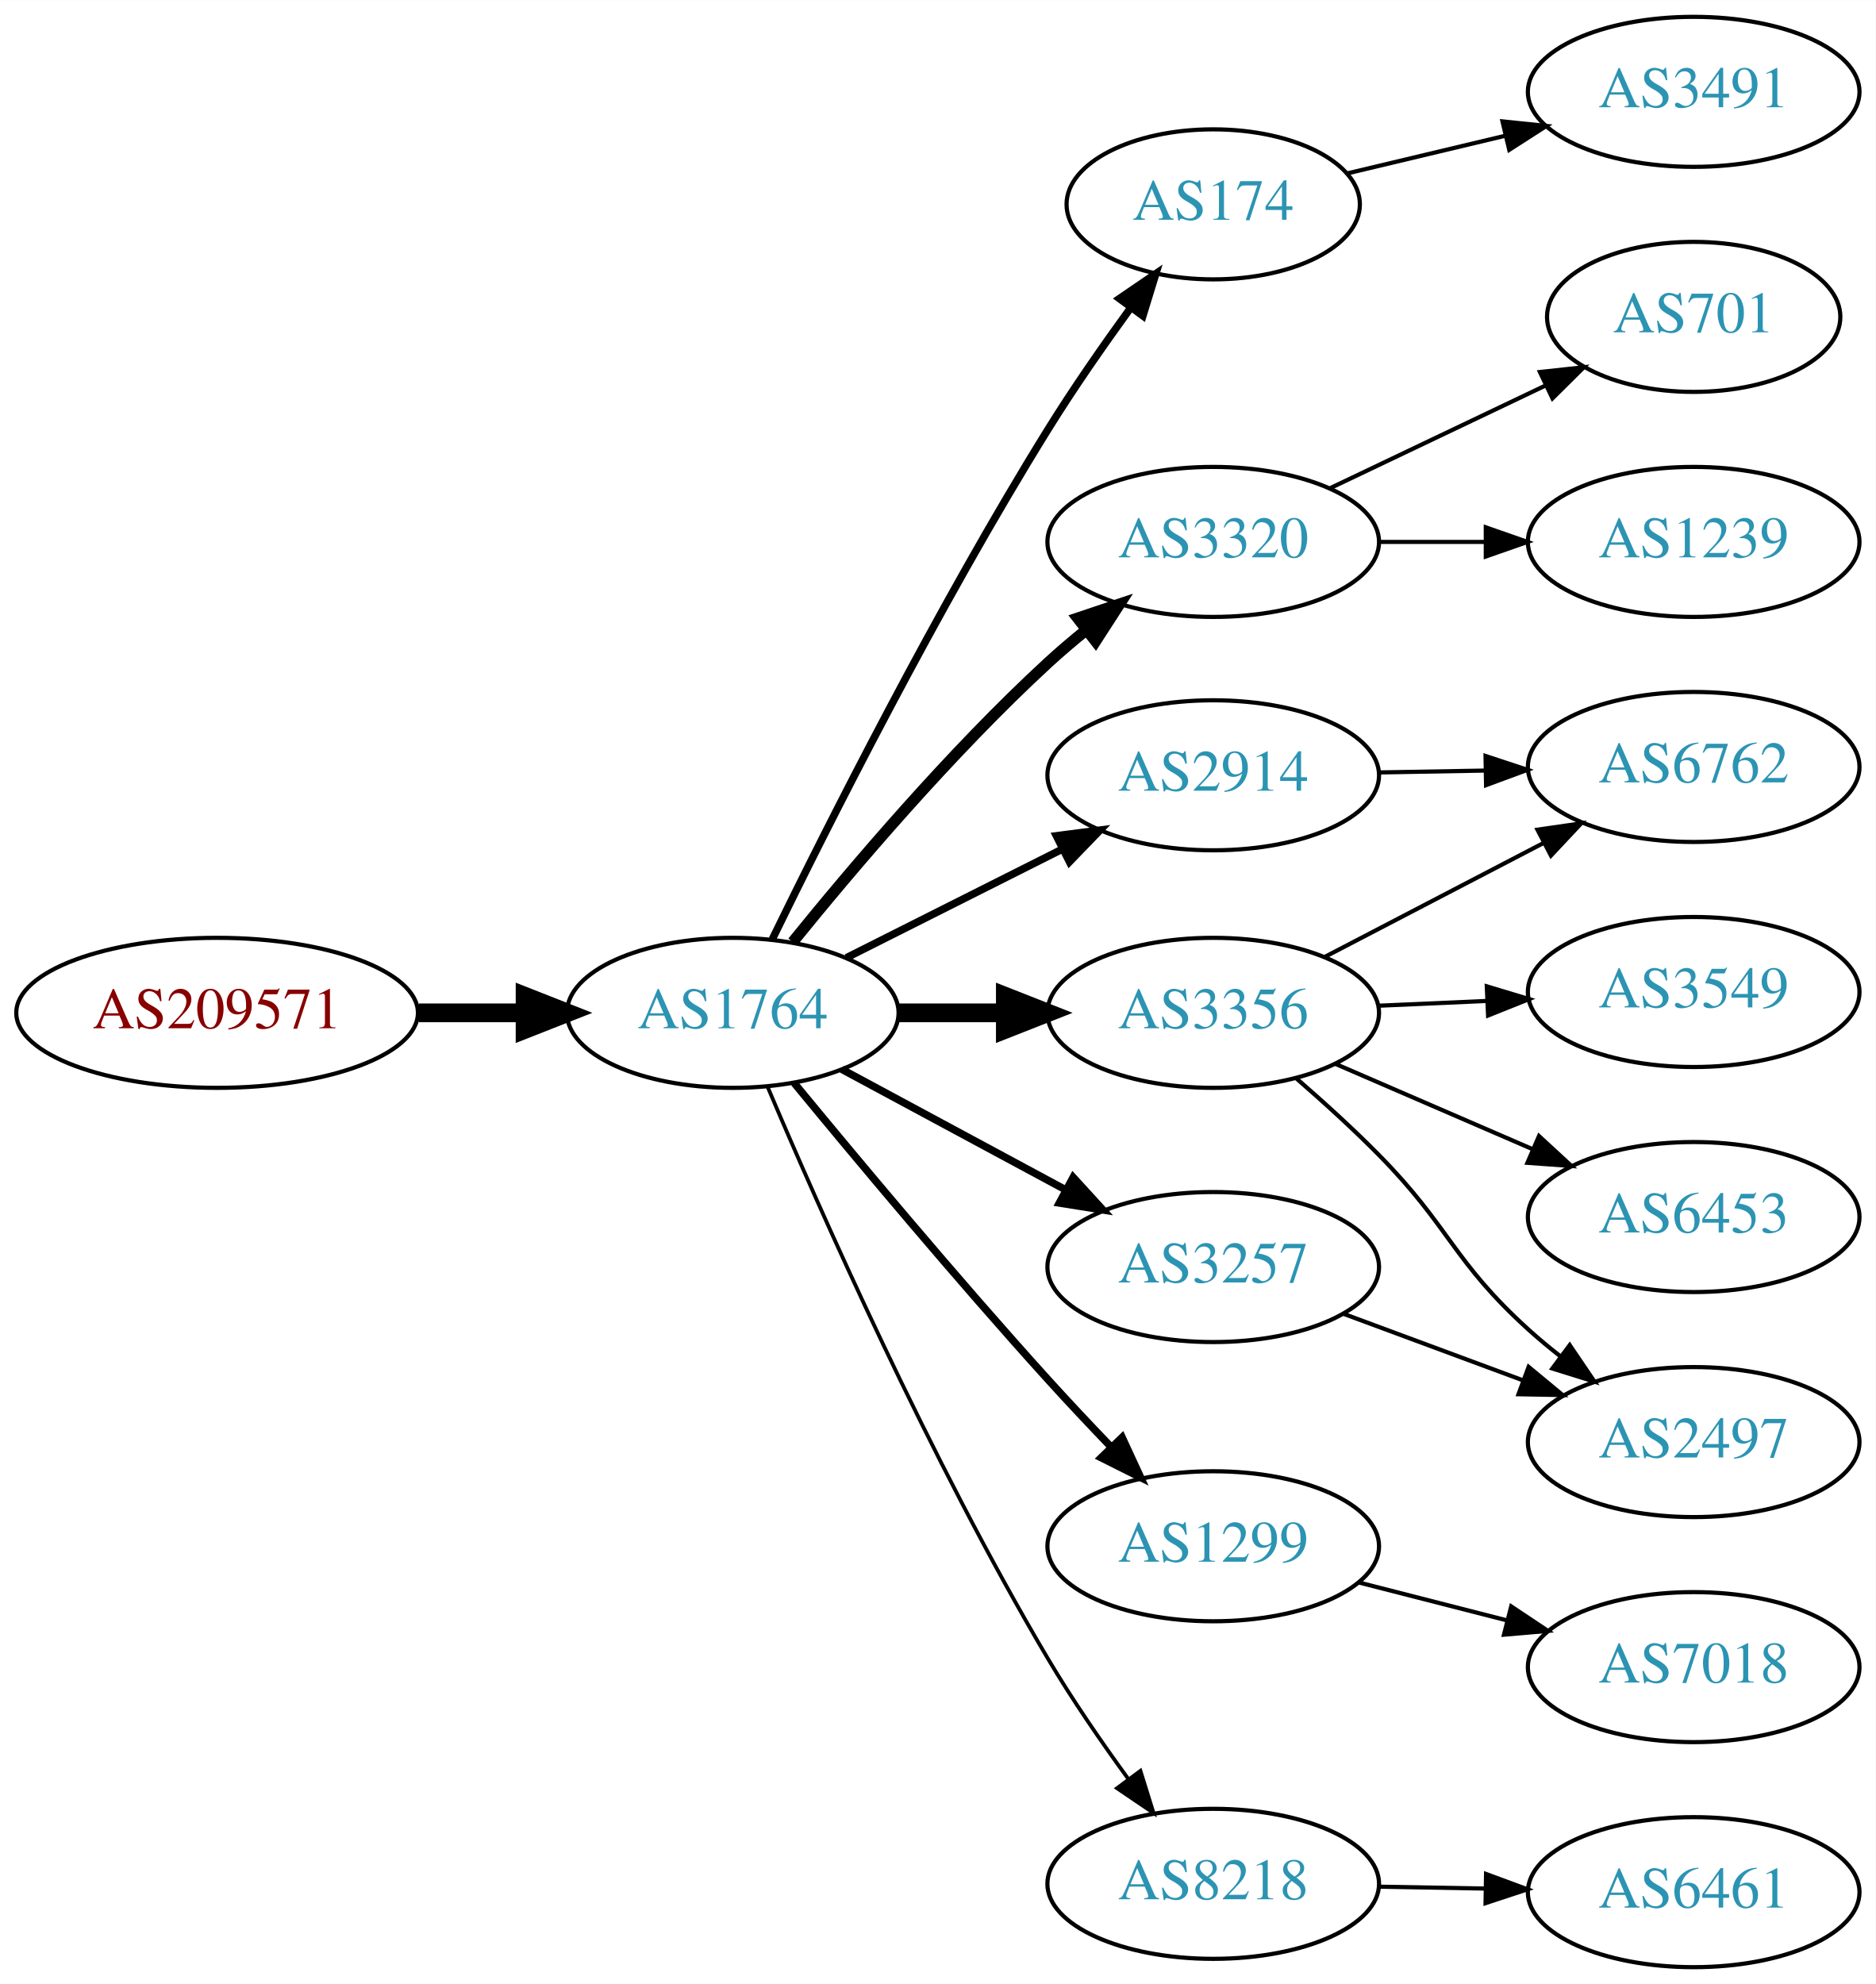
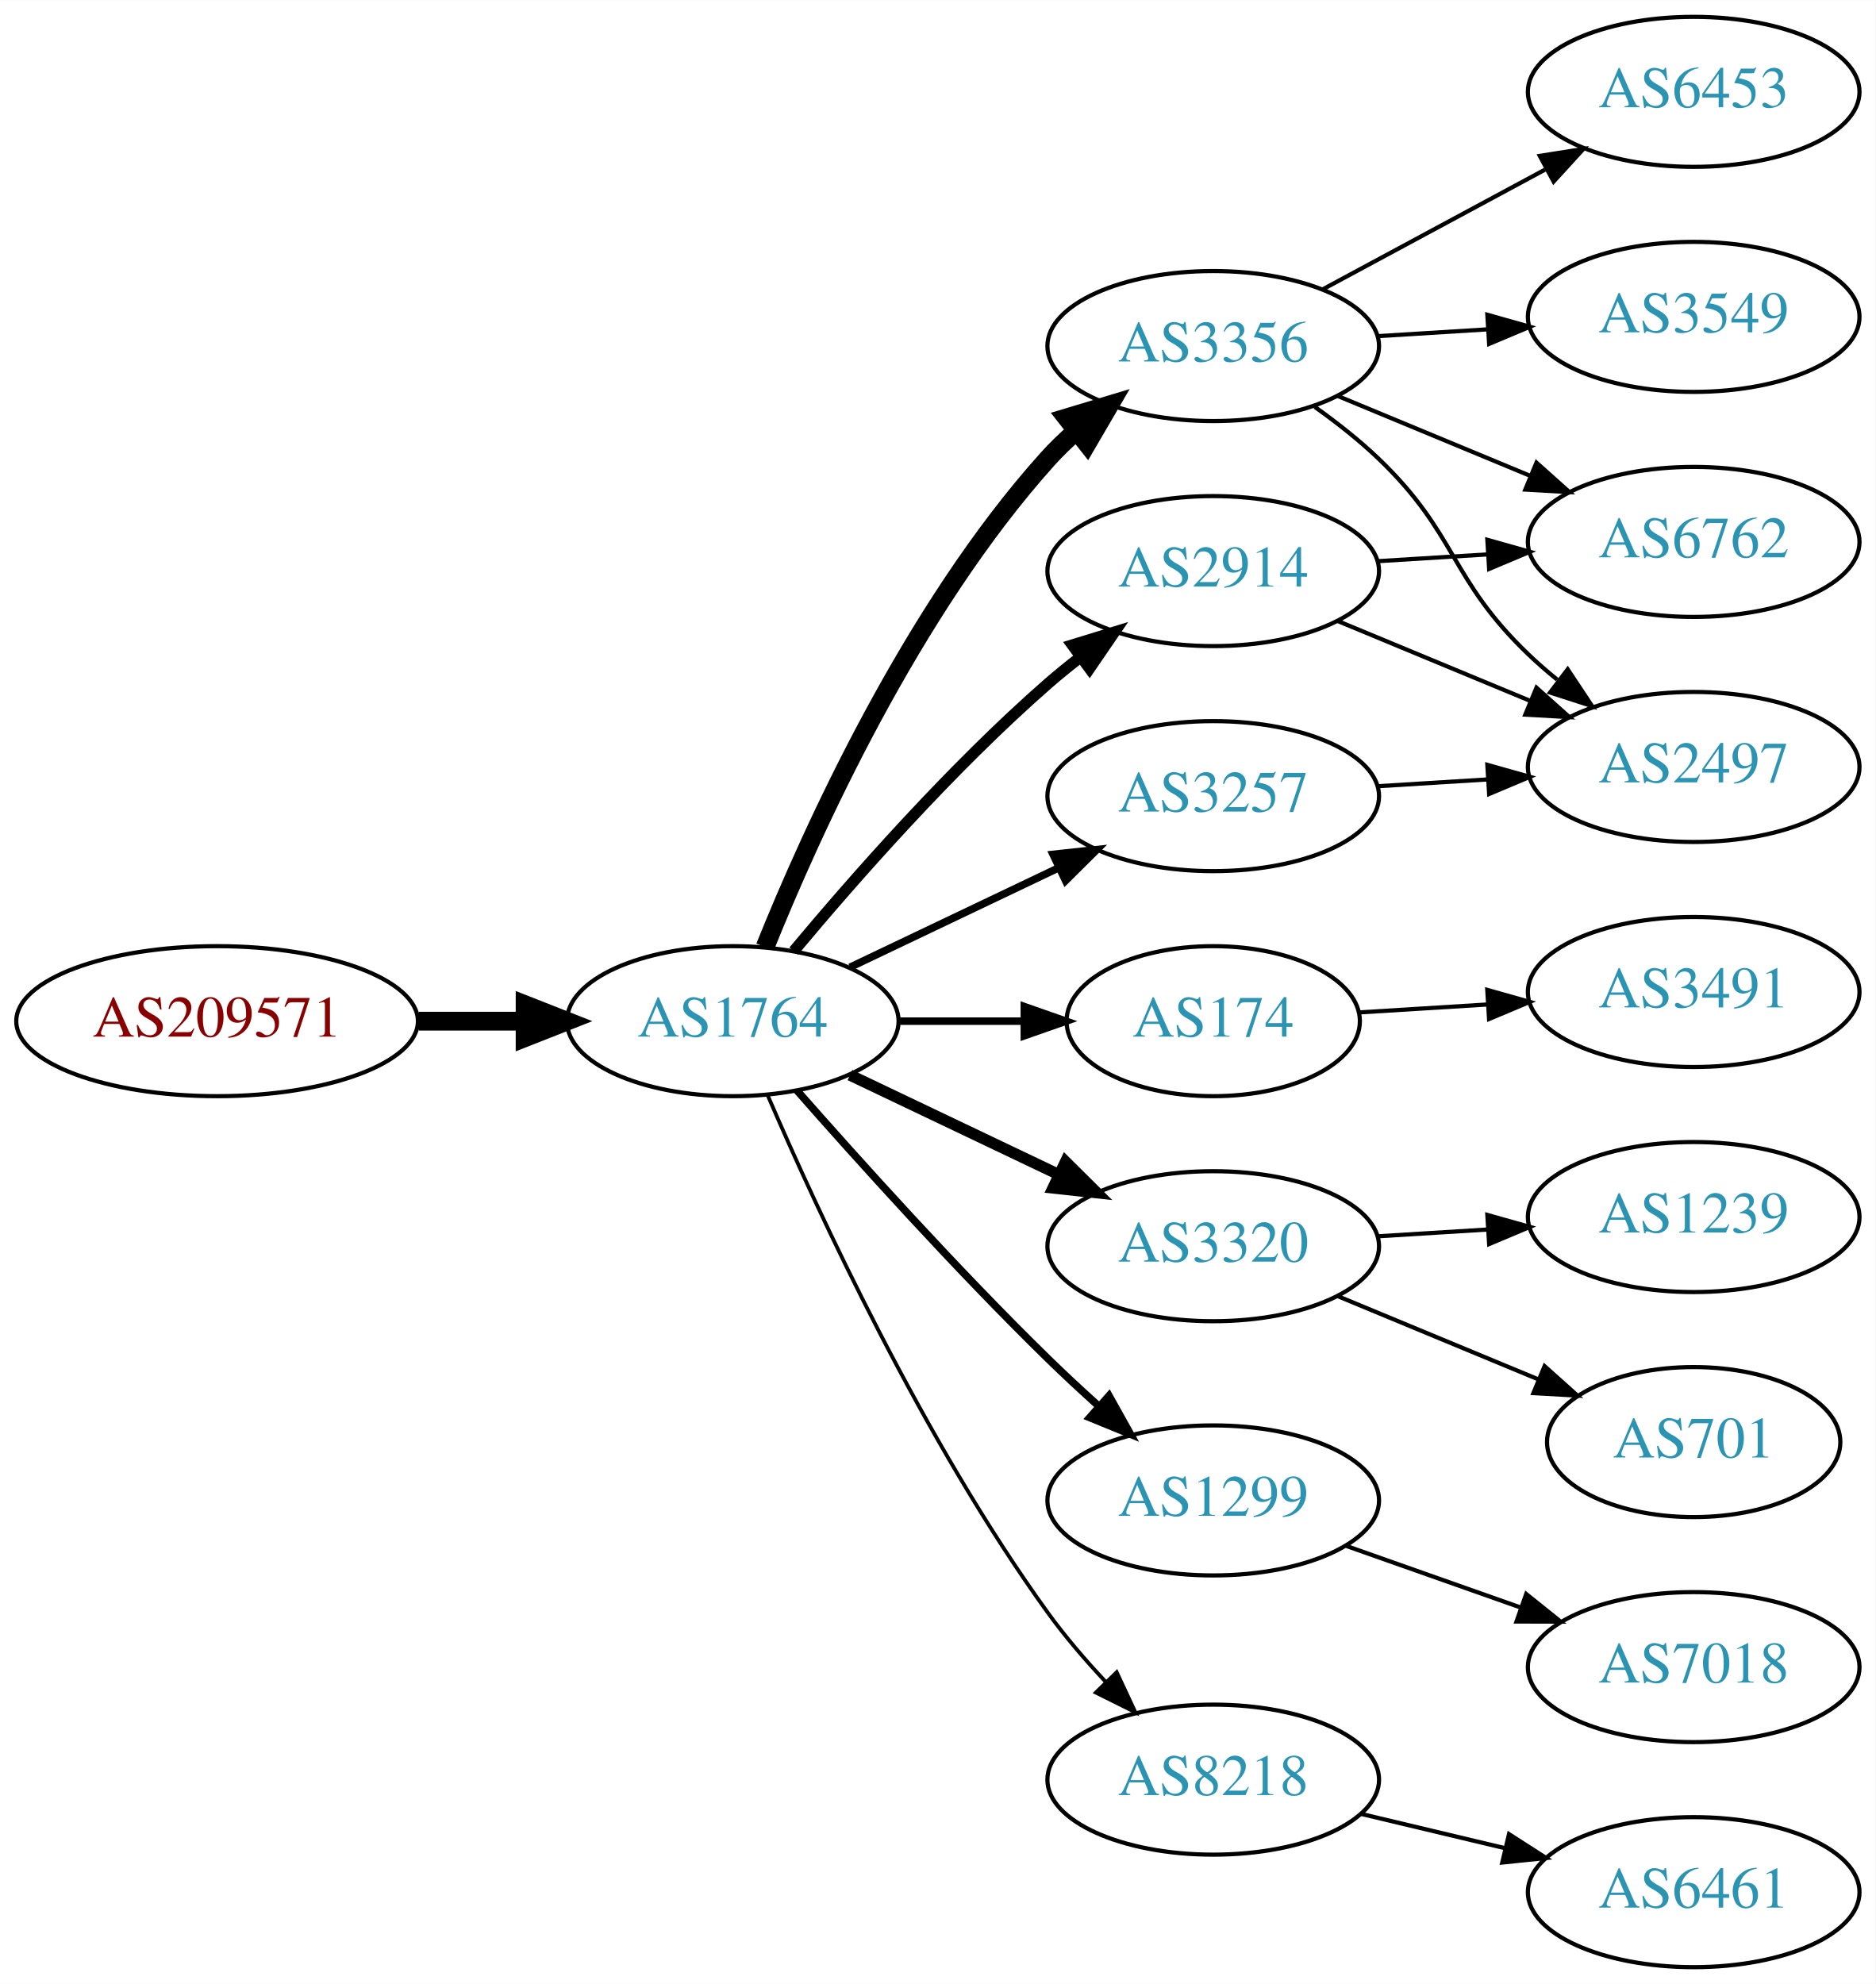
<svg xmlns="http://www.w3.org/2000/svg" xmlns:xlink="http://www.w3.org/1999/xlink" width="450pt" height="476pt" viewBox="0.00 0.00 450.07 476.00">
  <g id="graph0" class="graph" transform="scale(1 1) rotate(0) translate(4 472)">
    <polygon fill="white" stroke="none" points="-4,4 -4,-472 446.07,-472 446.07,4 -4,4" />
    <g id="node1" class="node">
      <g id="a_node1">
        <a xlink:href="/asn/209571" xlink:title="AS209571 ~ UBIMET GmbH [AT]">
-           <ellipse fill="#ffffff" stroke="black" cx="48.096" cy="-229" rx="48.192" ry="18" />
-           <text text-anchor="middle" x="48.096" y="-225.3" font-family="Times,serif" font-size="14.00" fill="#880000">AS209571</text>
+           <ellipse fill="#ffffff" stroke="black" cx="48.096" cy="-227" rx="48.192" ry="18" />
+           <text text-anchor="middle" x="48.096" y="-223.3" font-family="Times,serif" font-size="14.00" fill="#880000">AS209571</text>
        </a>
      </g>
    </g>
    <g id="node2" class="node">
      <g id="a_node2">
        <a xlink:href="/asn/1764" xlink:title="AS1764 ~ NEXTLAYER-AS [AT]">
-           <ellipse fill="#ffffff" stroke="black" cx="171.838" cy="-229" rx="39.794" ry="18" />
-           <text text-anchor="middle" x="171.838" y="-225.3" font-family="Times,serif" font-size="14.00" fill="#2c94b3">AS1764</text>
+           <ellipse fill="#ffffff" stroke="black" cx="171.838" cy="-227" rx="39.794" ry="18" />
+           <text text-anchor="middle" x="171.838" y="-223.3" font-family="Times,serif" font-size="14.00" fill="#2c94b3">AS1764</text>
        </a>
      </g>
    </g>
    <g id="edge1" class="edge">
-       <path fill="none" stroke="black" stroke-width="4.5" d="M96.513,-229C104.867,-229 113.577,-229 121.969,-229" />
-       <polygon fill="black" stroke="black" stroke-width="4.5" points="122.004,-232.938 132.004,-229 122.004,-225.063 122.004,-232.938" />
+       <path fill="none" stroke="black" stroke-width="4.5" d="M96.513,-227C104.867,-227 113.577,-227 121.969,-227" />
+       <polygon fill="black" stroke="black" stroke-width="4.5" points="122.004,-230.938 132.004,-227 122.004,-223.063 122.004,-230.938" />
    </g>
    <g id="node3" class="node">
      <g id="a_node3">
-         <a xlink:href="/asn/2914" xlink:title="AS2914 ~ NTT America, Inc. [US]">
-           <ellipse fill="#ffffff" stroke="black" cx="287.131" cy="-286" rx="39.794" ry="18" />
-           <text text-anchor="middle" x="287.131" y="-282.3" font-family="Times,serif" font-size="14.00" fill="#2c94b3">AS2914</text>
+         <a xlink:href="/asn/3356" xlink:title="AS3356 ~ Level 3 Parent, LLC [US]">
+           <ellipse fill="#ffffff" stroke="black" cx="287.131" cy="-389" rx="39.794" ry="18" />
+           <text text-anchor="middle" x="287.131" y="-385.3" font-family="Times,serif" font-size="14.00" fill="#2c94b3">AS3356</text>
        </a>
      </g>
    </g>
    <g id="edge2" class="edge">
-       <path fill="none" stroke="black" stroke-width="1.8" d="M199.114,-242.22C214.557,-249.99 234.276,-259.911 251.036,-268.343" />
-       <polygon fill="black" stroke="black" stroke-width="1.8" points="249.491,-271.484 259.997,-272.851 252.637,-265.23 249.491,-271.484" />
+       <path fill="none" stroke="black" stroke-width="4.5" d="M179.586,-244.787C190.637,-272.243 214.69,-325.578 247.484,-362 249.487,-364.224 251.706,-366.363 254.038,-368.397" />
+       <polygon fill="black" stroke="black" stroke-width="4.5" points="251.965,-371.777 262.257,-374.873 256.839,-365.591 251.965,-371.777" />
    </g>
    <g id="node4" class="node">
      <g id="a_node4">
-         <a xlink:href="/asn/174" xlink:title="AS174 ~ Cogent Communications [US]">
-           <ellipse fill="#ffffff" stroke="black" cx="287.131" cy="-423" rx="35.194" ry="18" />
-           <text text-anchor="middle" x="287.131" y="-419.3" font-family="Times,serif" font-size="14.00" fill="#2c94b3">AS174</text>
+         <a xlink:href="/asn/3257" xlink:title="AS3257 ~ GTT [DE]">
+           <ellipse fill="#ffffff" stroke="black" cx="287.131" cy="-281" rx="39.794" ry="18" />
+           <text text-anchor="middle" x="287.131" y="-277.3" font-family="Times,serif" font-size="14.00" fill="#2c94b3">AS3257</text>
        </a>
      </g>
    </g>
    <g id="edge3" class="edge">
-       <path fill="none" stroke="black" stroke-width="1.8" d="M181.317,-246.654C194.471,-273.615 221.046,-326.407 247.484,-369 253.566,-378.798 260.796,-389.184 267.348,-398.202" />
-       <polygon fill="black" stroke="black" stroke-width="1.8" points="264.613,-400.391 273.362,-406.366 270.248,-396.239 264.613,-400.391" />
+       <path fill="none" stroke="black" stroke-width="1.8" d="M199.974,-239.934C214.968,-247.081 233.789,-256.052 250.013,-263.785" />
+       <polygon fill="black" stroke="black" stroke-width="1.8" points="248.683,-267.028 259.216,-268.171 251.695,-260.709 248.683,-267.028" />
    </g>
    <g id="node5" class="node">
      <g id="a_node5">
-         <a xlink:href="/asn/3320" xlink:title="AS3320 ~ DTAG [DE]">
-           <ellipse fill="#ffffff" stroke="black" cx="287.131" cy="-342" rx="39.794" ry="18" />
-           <text text-anchor="middle" x="287.131" y="-338.3" font-family="Times,serif" font-size="14.00" fill="#2c94b3">AS3320</text>
+         <a xlink:href="/asn/174" xlink:title="AS174 ~ Cogent Communications [US]">
+           <ellipse fill="#ffffff" stroke="black" cx="287.131" cy="-227" rx="35.194" ry="18" />
+           <text text-anchor="middle" x="287.131" y="-223.3" font-family="Times,serif" font-size="14.00" fill="#2c94b3">AS174</text>
        </a>
      </g>
    </g>
    <g id="edge4" class="edge">
-       <path fill="none" stroke="black" stroke-width="2.7" d="M186.234,-246.001C200.515,-263.643 224.231,-291.595 247.484,-313 250.387,-315.672 253.528,-318.341 256.721,-320.918" />
-       <polygon fill="black" stroke="black" stroke-width="2.7" points="254.615,-323.714 264.66,-327.083 258.908,-318.185 254.615,-323.714" />
+       <path fill="none" stroke="black" stroke-width="1.8" d="M211.51,-227C221.215,-227 231.706,-227 241.669,-227" />
+       <polygon fill="black" stroke="black" stroke-width="1.8" points="241.805,-230.5 251.805,-227 241.805,-223.5 241.805,-230.5" />
    </g>
    <g id="node6" class="node">
      <g id="a_node6">
-         <a xlink:href="/asn/3356" xlink:title="AS3356 ~ Level 3 Parent, LLC [US]">
-           <ellipse fill="#ffffff" stroke="black" cx="287.131" cy="-229" rx="39.794" ry="18" />
-           <text text-anchor="middle" x="287.131" y="-225.3" font-family="Times,serif" font-size="14.00" fill="#2c94b3">AS3356</text>
+         <a xlink:href="/asn/3320" xlink:title="AS3320 ~ DTAG [DE]">
+           <ellipse fill="#ffffff" stroke="black" cx="287.131" cy="-173" rx="39.794" ry="18" />
+           <text text-anchor="middle" x="287.131" y="-169.3" font-family="Times,serif" font-size="14.00" fill="#2c94b3">AS3320</text>
        </a>
      </g>
    </g>
    <g id="edge5" class="edge">
-       <path fill="none" stroke="black" stroke-width="4.5" d="M211.51,-229C219.713,-229 228.477,-229 237.009,-229" />
-       <polygon fill="black" stroke="black" stroke-width="4.5" points="237.248,-232.938 247.248,-229 237.248,-225.063 237.248,-232.938" />
+       <path fill="none" stroke="black" stroke-width="2.7" d="M199.974,-214.066C214.968,-206.919 233.789,-197.948 250.013,-190.215" />
+       <polygon fill="black" stroke="black" stroke-width="2.7" points="251.695,-193.291 259.216,-185.829 248.683,-186.972 251.695,-193.291" />
    </g>
    <g id="node7" class="node">
      <g id="a_node7">
        <a xlink:href="/asn/1299" xlink:title="AS1299 ~ Telia Carrier [EU]">
-           <ellipse fill="#ffffff" stroke="black" cx="287.131" cy="-101" rx="39.794" ry="18" />
-           <text text-anchor="middle" x="287.131" y="-97.3" font-family="Times,serif" font-size="14.00" fill="#2c94b3">AS1299</text>
+           <ellipse fill="#ffffff" stroke="black" cx="287.131" cy="-112" rx="39.794" ry="18" />
+           <text text-anchor="middle" x="287.131" y="-108.3" font-family="Times,serif" font-size="14.00" fill="#2c94b3">AS1299</text>
        </a>
      </g>
    </g>
    <g id="edge6" class="edge">
-       <path fill="none" stroke="black" stroke-width="1.8" d="M186.556,-212.181C201.297,-194.264 225.566,-165.206 247.484,-141 252.275,-135.71 257.52,-130.14 262.558,-124.894" />
-       <polygon fill="black" stroke="black" stroke-width="1.8" points="265.27,-127.125 269.715,-117.508 260.243,-122.254 265.27,-127.125" />
+       <path fill="none" stroke="black" stroke-width="1.8" d="M187.224,-210.393C201.913,-193.679 225.601,-167.385 247.484,-146 251.301,-142.27 255.441,-138.43 259.544,-134.735" />
+       <polygon fill="black" stroke="black" stroke-width="1.8" points="262.128,-137.121 267.297,-127.873 257.489,-131.88 262.128,-137.121" />
    </g>
    <g id="node8" class="node">
      <g id="a_node8">
-         <a xlink:href="/asn/3257" xlink:title="AS3257 ~ GTT [DE]">
-           <ellipse fill="#ffffff" stroke="black" cx="287.131" cy="-168" rx="39.794" ry="18" />
-           <text text-anchor="middle" x="287.131" y="-164.3" font-family="Times,serif" font-size="14.00" fill="#2c94b3">AS3257</text>
+         <a xlink:href="/asn/8218" xlink:title="AS8218 ~ legacy Neotelecoms [FR]">
+           <ellipse fill="#ffffff" stroke="black" cx="287.131" cy="-45" rx="39.794" ry="18" />
+           <text text-anchor="middle" x="287.131" y="-41.3" font-family="Times,serif" font-size="14.00" fill="#2c94b3">AS8218</text>
        </a>
      </g>
    </g>
    <g id="edge7" class="edge">
-       <path fill="none" stroke="black" stroke-width="1.8" d="M197.981,-215.462C213.712,-206.992 234.196,-195.963 251.458,-186.669" />
-       <polygon fill="black" stroke="black" stroke-width="1.8" points="253.52,-189.533 260.666,-181.711 250.202,-183.37 253.52,-189.533" />
+       <path fill="none" stroke="black" stroke-width="0.9" d="M180.3,-209.02C192.307,-181.117 217.618,-126.301 247.484,-85 251.59,-79.322 256.473,-73.649 261.363,-68.435" />
+       <polygon fill="black" stroke="black" stroke-width="0.9" points="263.967,-70.779 268.443,-61.176 258.955,-65.891 263.967,-70.779" />
    </g>
    <g id="node9" class="node">
      <g id="a_node9">
-         <a xlink:href="/asn/8218" xlink:title="AS8218 ~ legacy Neotelecoms [FR]">
-           <ellipse fill="#ffffff" stroke="black" cx="287.131" cy="-20" rx="39.794" ry="18" />
-           <text text-anchor="middle" x="287.131" y="-16.3" font-family="Times,serif" font-size="14.00" fill="#2c94b3">AS8218</text>
+         <a xlink:href="/asn/2914" xlink:title="AS2914 ~ NTT America, Inc. [US]">
+           <ellipse fill="#ffffff" stroke="black" cx="287.131" cy="-335" rx="39.794" ry="18" />
+           <text text-anchor="middle" x="287.131" y="-331.3" font-family="Times,serif" font-size="14.00" fill="#2c94b3">AS2914</text>
        </a>
      </g>
    </g>
    <g id="edge8" class="edge">
-       <path fill="none" stroke="black" stroke-width="0.9" d="M180.176,-211.29C192.59,-181.959 219.161,-121.792 247.484,-74 253.275,-64.23 260.332,-53.982 266.823,-45.072" />
-       <polygon fill="black" stroke="black" stroke-width="0.9" points="269.666,-47.114 272.814,-36.997 264.044,-42.943 269.666,-47.114" />
+       <path fill="none" stroke="black" stroke-width="2.7" d="M186.468,-243.817C200.751,-260.929 224.297,-287.745 247.484,-308 249.95,-310.154 252.589,-312.294 255.286,-314.372" />
+       <polygon fill="black" stroke="black" stroke-width="2.7" points="253.311,-317.264 263.44,-320.37 257.459,-311.625 253.311,-317.264" />
+     </g>
+     <g id="node10" class="node">
+       <g id="a_node10">
+         <a xlink:href="/asn/3549" xlink:title="AS3549 ~ Level 3 Parent, LLC [US]">
+           <ellipse fill="#ffffff" stroke="black" cx="402.424" cy="-396" rx="39.794" ry="18" />
+           <text text-anchor="middle" x="402.424" y="-392.3" font-family="Times,serif" font-size="14.00" fill="#2c94b3">AS3549</text>
+         </a>
+       </g>
+     </g>
+     <g id="edge9" class="edge">
+       <path fill="none" stroke="black" d="M326.487,-391.37C334.976,-391.894 344.08,-392.457 352.914,-393.003" />
+       <polygon fill="black" stroke="black" points="352.911,-396.509 363.108,-393.633 353.342,-389.522 352.911,-396.509" />
+     </g>
+     <g id="node11" class="node">
+       <g id="a_node11">
+         <a xlink:href="/asn/6762" xlink:title="AS6762 ~ TELECOM ITALIA SPARKLE S.p.A. [IT]">
+           <ellipse fill="#ffffff" stroke="black" cx="402.424" cy="-342" rx="39.794" ry="18" />
+           <text text-anchor="middle" x="402.424" y="-338.3" font-family="Times,serif" font-size="14.00" fill="#2c94b3">AS6762</text>
+         </a>
+       </g>
+     </g>
+     <g id="edge10" class="edge">
+       <path fill="none" stroke="black" d="M317.013,-377.018C330.995,-371.218 347.976,-364.173 363.031,-357.928" />
+       <polygon fill="black" stroke="black" points="364.699,-361.025 372.595,-353.96 362.017,-354.559 364.699,-361.025" />
    </g>
    <g id="node12" class="node">
      <g id="a_node12">
-         <a xlink:href="/asn/6762" xlink:title="AS6762 ~ TELECOM ITALIA SPARKLE S.p.A. [IT]">
+         <a xlink:href="/asn/6453" xlink:title="AS6453 ~ TATA COMMUNICATIONS (AMERICA) INC [US]">
+           <ellipse fill="#ffffff" stroke="black" cx="402.424" cy="-450" rx="39.794" ry="18" />
+           <text text-anchor="middle" x="402.424" y="-446.3" font-family="Times,serif" font-size="14.00" fill="#2c94b3">AS6453</text>
+         </a>
+       </g>
+     </g>
+     <g id="edge11" class="edge">
+       <path fill="none" stroke="black" d="M313.274,-402.538C329.005,-411.008 349.489,-422.037 366.751,-431.331" />
+       <polygon fill="black" stroke="black" points="365.495,-434.63 375.959,-436.289 368.813,-428.467 365.495,-434.63" />
+     </g>
+     <g id="node13" class="node">
+       <g id="a_node13">
+         <a xlink:href="/asn/2497" xlink:title="AS2497 ~ Internet Initiative Japan Inc. [JP]">
          <ellipse fill="#ffffff" stroke="black" cx="402.424" cy="-288" rx="39.794" ry="18" />
-           <text text-anchor="middle" x="402.424" y="-284.3" font-family="Times,serif" font-size="14.00" fill="#2c94b3">AS6762</text>
-         </a>
-       </g>
-     </g>
-     <g id="edge18" class="edge">
-       <path fill="none" stroke="black" d="M326.803,-286.683C335.006,-286.828 343.77,-286.982 352.302,-287.133" />
-       <polygon fill="black" stroke="black" points="352.481,-290.636 362.541,-287.314 352.605,-283.638 352.481,-290.636" />
+           <text text-anchor="middle" x="402.424" y="-284.3" font-family="Times,serif" font-size="14.00" fill="#2c94b3">AS2497</text>
+         </a>
+       </g>
+     </g>
+     <g id="edge12" class="edge">
+       <path fill="none" stroke="black" d="M311.511,-374.394C316.776,-370.645 322.165,-366.414 326.777,-362 345.786,-343.806 343.768,-333.194 362.777,-315 364.939,-312.931 367.272,-310.902 369.683,-308.944" />
+       <polygon fill="black" stroke="black" points="372.189,-311.436 378.044,-302.606 367.96,-305.858 372.189,-311.436" />
+     </g>
+     <g id="edge13" class="edge">
+       <path fill="none" stroke="black" d="M326.487,-283.37C334.976,-283.894 344.08,-284.457 352.914,-285.003" />
+       <polygon fill="black" stroke="black" points="352.911,-288.509 363.108,-285.633 353.342,-281.522 352.911,-288.509" />
+     </g>
+     <g id="node14" class="node">
+       <g id="a_node14">
+         <a xlink:href="/asn/3491" xlink:title="AS3491 ~ PCCW Global, Inc. [US]">
+           <ellipse fill="#ffffff" stroke="black" cx="402.424" cy="-234" rx="39.794" ry="18" />
+           <text text-anchor="middle" x="402.424" y="-230.3" font-family="Times,serif" font-size="14.00" fill="#2c94b3">AS3491</text>
+         </a>
+       </g>
+     </g>
+     <g id="edge14" class="edge">
+       <path fill="none" stroke="black" d="M322.123,-229.1C331.801,-229.698 342.537,-230.362 352.902,-231.002" />
+       <polygon fill="black" stroke="black" points="352.893,-234.508 363.09,-231.631 353.325,-227.521 352.893,-234.508" />
+     </g>
+     <g id="node17" class="node">
+       <g id="a_node17">
+         <a xlink:href="/asn/701" xlink:title="AS701 ~ UUNET [US]">
+           <ellipse fill="#ffffff" stroke="black" cx="402.424" cy="-126" rx="35.194" ry="18" />
+           <text text-anchor="middle" x="402.424" y="-122.3" font-family="Times,serif" font-size="14.00" fill="#2c94b3">AS701</text>
+         </a>
+       </g>
+     </g>
+     <g id="edge19" class="edge">
+       <path fill="none" stroke="black" d="M317.013,-161.018C331.671,-154.937 349.625,-147.489 365.2,-141.027" />
+       <polygon fill="black" stroke="black" points="366.645,-144.218 374.54,-137.153 363.962,-137.752 366.645,-144.218" />
    </g>
    <g id="node18" class="node">
      <g id="a_node18">
-         <a xlink:href="/asn/3491" xlink:title="AS3491 ~ PCCW Global, Inc. [US]">
-           <ellipse fill="#ffffff" stroke="black" cx="402.424" cy="-450" rx="39.794" ry="18" />
-           <text text-anchor="middle" x="402.424" y="-446.3" font-family="Times,serif" font-size="14.00" fill="#2c94b3">AS3491</text>
-         </a>
-       </g>
-     </g>
-     <g id="edge19" class="edge">
-       <path fill="none" stroke="black" d="M319.389,-430.449C331.068,-433.233 344.564,-436.449 357.193,-439.459" />
-       <polygon fill="black" stroke="black" points="356.546,-442.903 367.085,-441.816 358.169,-436.093 356.546,-442.903" />
-     </g>
-     <g id="node10" class="node">
-       <g id="a_node10">
        <a xlink:href="/asn/1239" xlink:title="AS1239 ~ Sprint [US]">
-           <ellipse fill="#ffffff" stroke="black" cx="402.424" cy="-342" rx="39.794" ry="18" />
-           <text text-anchor="middle" x="402.424" y="-338.3" font-family="Times,serif" font-size="14.00" fill="#2c94b3">AS1239</text>
-         </a>
-       </g>
-     </g>
-     <g id="edge9" class="edge">
-       <path fill="none" stroke="black" d="M326.803,-342C335.006,-342 343.77,-342 352.302,-342" />
-       <polygon fill="black" stroke="black" points="352.541,-345.5 362.541,-342 352.541,-338.5 352.541,-345.5" />
-     </g>
-     <g id="node11" class="node">
-       <g id="a_node11">
-         <a xlink:href="/asn/701" xlink:title="AS701 ~ UUNET [US]">
-           <ellipse fill="#ffffff" stroke="black" cx="402.424" cy="-396" rx="35.194" ry="18" />
-           <text text-anchor="middle" x="402.424" y="-392.3" font-family="Times,serif" font-size="14.00" fill="#2c94b3">AS701</text>
-         </a>
-       </g>
-     </g>
-     <g id="edge10" class="edge">
-       <path fill="none" stroke="black" d="M315.267,-354.934C330.699,-362.29 350.185,-371.577 366.72,-379.459" />
-       <polygon fill="black" stroke="black" points="365.529,-382.768 376.062,-383.911 368.54,-376.449 365.529,-382.768" />
-     </g>
-     <g id="edge11" class="edge">
-       <path fill="none" stroke="black" d="M313.839,-242.388C329.373,-250.478 349.384,-260.899 366.357,-269.738" />
-       <polygon fill="black" stroke="black" points="364.94,-272.946 375.426,-274.461 368.173,-266.737 364.94,-272.946" />
-     </g>
-     <g id="node13" class="node">
-       <g id="a_node13">
-         <a xlink:href="/asn/6453" xlink:title="AS6453 ~ TATA COMMUNICATIONS (AMERICA) INC [US]">
          <ellipse fill="#ffffff" stroke="black" cx="402.424" cy="-180" rx="39.794" ry="18" />
-           <text text-anchor="middle" x="402.424" y="-176.3" font-family="Times,serif" font-size="14.00" fill="#2c94b3">AS6453</text>
-         </a>
-       </g>
-     </g>
-     <g id="edge12" class="edge">
-       <path fill="none" stroke="black" d="M316.427,-216.762C330.756,-210.564 348.345,-202.957 363.798,-196.273" />
-       <polygon fill="black" stroke="black" points="365.307,-199.434 373.096,-192.252 362.528,-193.01 365.307,-199.434" />
-     </g>
-     <g id="node14" class="node">
-       <g id="a_node14">
-         <a xlink:href="/asn/2497" xlink:title="AS2497 ~ Internet Initiative Japan Inc. [JP]">
-           <ellipse fill="#ffffff" stroke="black" cx="402.424" cy="-126" rx="39.794" ry="18" />
-           <text text-anchor="middle" x="402.424" y="-122.3" font-family="Times,serif" font-size="14.00" fill="#2c94b3">AS2497</text>
-         </a>
-       </g>
-     </g>
-     <g id="edge13" class="edge">
-       <path fill="none" stroke="black" d="M307.092,-213.255C313.519,-207.676 320.625,-201.232 326.777,-195 344.049,-177.504 344.556,-169.505 362.777,-153 365.204,-150.802 367.816,-148.632 370.495,-146.534" />
-       <polygon fill="black" stroke="black" points="372.677,-149.274 378.622,-140.505 368.506,-143.653 372.677,-149.274" />
+           <text text-anchor="middle" x="402.424" y="-176.3" font-family="Times,serif" font-size="14.00" fill="#2c94b3">AS1239</text>
+         </a>
+       </g>
+     </g>
+     <g id="edge20" class="edge">
+       <path fill="none" stroke="black" d="M326.487,-175.37C334.976,-175.894 344.08,-176.457 352.914,-177.003" />
+       <polygon fill="black" stroke="black" points="352.911,-180.509 363.108,-177.633 353.342,-173.522 352.911,-180.509" />
    </g>
    <g id="node15" class="node">
      <g id="a_node15">
-         <a xlink:href="/asn/3549" xlink:title="AS3549 ~ Level 3 Parent, LLC [US]">
-           <ellipse fill="#ffffff" stroke="black" cx="402.424" cy="-234" rx="39.794" ry="18" />
-           <text text-anchor="middle" x="402.424" y="-230.3" font-family="Times,serif" font-size="14.00" fill="#2c94b3">AS3549</text>
-         </a>
-       </g>
-     </g>
-     <g id="edge14" class="edge">
-       <path fill="none" stroke="black" d="M326.803,-230.707C335.188,-231.077 344.16,-231.473 352.871,-231.857" />
-       <polygon fill="black" stroke="black" points="352.781,-235.357 362.926,-232.301 353.09,-228.363 352.781,-235.357" />
-     </g>
-     <g id="node16" class="node">
-       <g id="a_node16">
        <a xlink:href="/asn/7018" xlink:title="AS7018 ~ AT&amp;T Services, Inc. [US]">
          <ellipse fill="#ffffff" stroke="black" cx="402.424" cy="-72" rx="39.794" ry="18" />
          <text text-anchor="middle" x="402.424" y="-68.3" font-family="Times,serif" font-size="14.00" fill="#2c94b3">AS7018</text>
        </a>
      </g>
    </g>
    <g id="edge15" class="edge">
-       <path fill="none" stroke="black" d="M322.123,-92.299C333.325,-89.431 345.943,-86.202 357.763,-83.176" />
-       <polygon fill="black" stroke="black" points="358.637,-86.565 367.456,-80.695 356.901,-79.784 358.637,-86.565" />
-     </g>
-     <g id="edge17" class="edge">
-       <path fill="none" stroke="black" d="M318.491,-156.745C331.699,-151.849 347.355,-146.044 361.488,-140.805" />
-       <polygon fill="black" stroke="black" points="362.82,-144.044 370.98,-137.286 360.387,-137.481 362.82,-144.044" />
-     </g>
-     <g id="node17" class="node">
-       <g id="a_node17">
+       <path fill="none" stroke="black" d="M319.089,-101.07C331.952,-96.528 347.058,-91.195 360.795,-86.345" />
+       <polygon fill="black" stroke="black" points="362.239,-89.547 370.504,-82.917 359.909,-82.946 362.239,-89.547" />
+     </g>
+     <g id="node16" class="node">
+       <g id="a_node16">
        <a xlink:href="/asn/6461" xlink:title="AS6461 ~ Zayo Bandwidth [US]">
          <ellipse fill="#ffffff" stroke="black" cx="402.424" cy="-18" rx="39.794" ry="18" />
          <text text-anchor="middle" x="402.424" y="-14.3" font-family="Times,serif" font-size="14.00" fill="#2c94b3">AS6461</text>
        </a>
      </g>
    </g>
    <g id="edge16" class="edge">
-       <path fill="none" stroke="black" d="M326.803,-19.317C335.006,-19.172 343.77,-19.018 352.302,-18.867" />
-       <polygon fill="black" stroke="black" points="352.605,-22.363 362.541,-18.686 352.481,-15.364 352.605,-22.363" />
+       <path fill="none" stroke="black" d="M322.738,-36.752C333.609,-34.162 345.764,-31.265 357.206,-28.538" />
+       <polygon fill="black" stroke="black" points="358.112,-31.92 367.029,-26.197 356.49,-25.111 358.112,-31.92" />
+     </g>
+     <g id="edge18" class="edge">
+       <path fill="none" stroke="black" d="M326.487,-337.37C334.976,-337.894 344.08,-338.457 352.914,-339.003" />
+       <polygon fill="black" stroke="black" points="352.911,-342.509 363.108,-339.633 353.342,-335.522 352.911,-342.509" />
+     </g>
+     <g id="edge17" class="edge">
+       <path fill="none" stroke="black" d="M317.013,-323.018C330.995,-317.218 347.976,-310.173 363.031,-303.928" />
+       <polygon fill="black" stroke="black" points="364.699,-307.025 372.595,-299.96 362.017,-300.559 364.699,-307.025" />
    </g>
  </g>
</svg>
